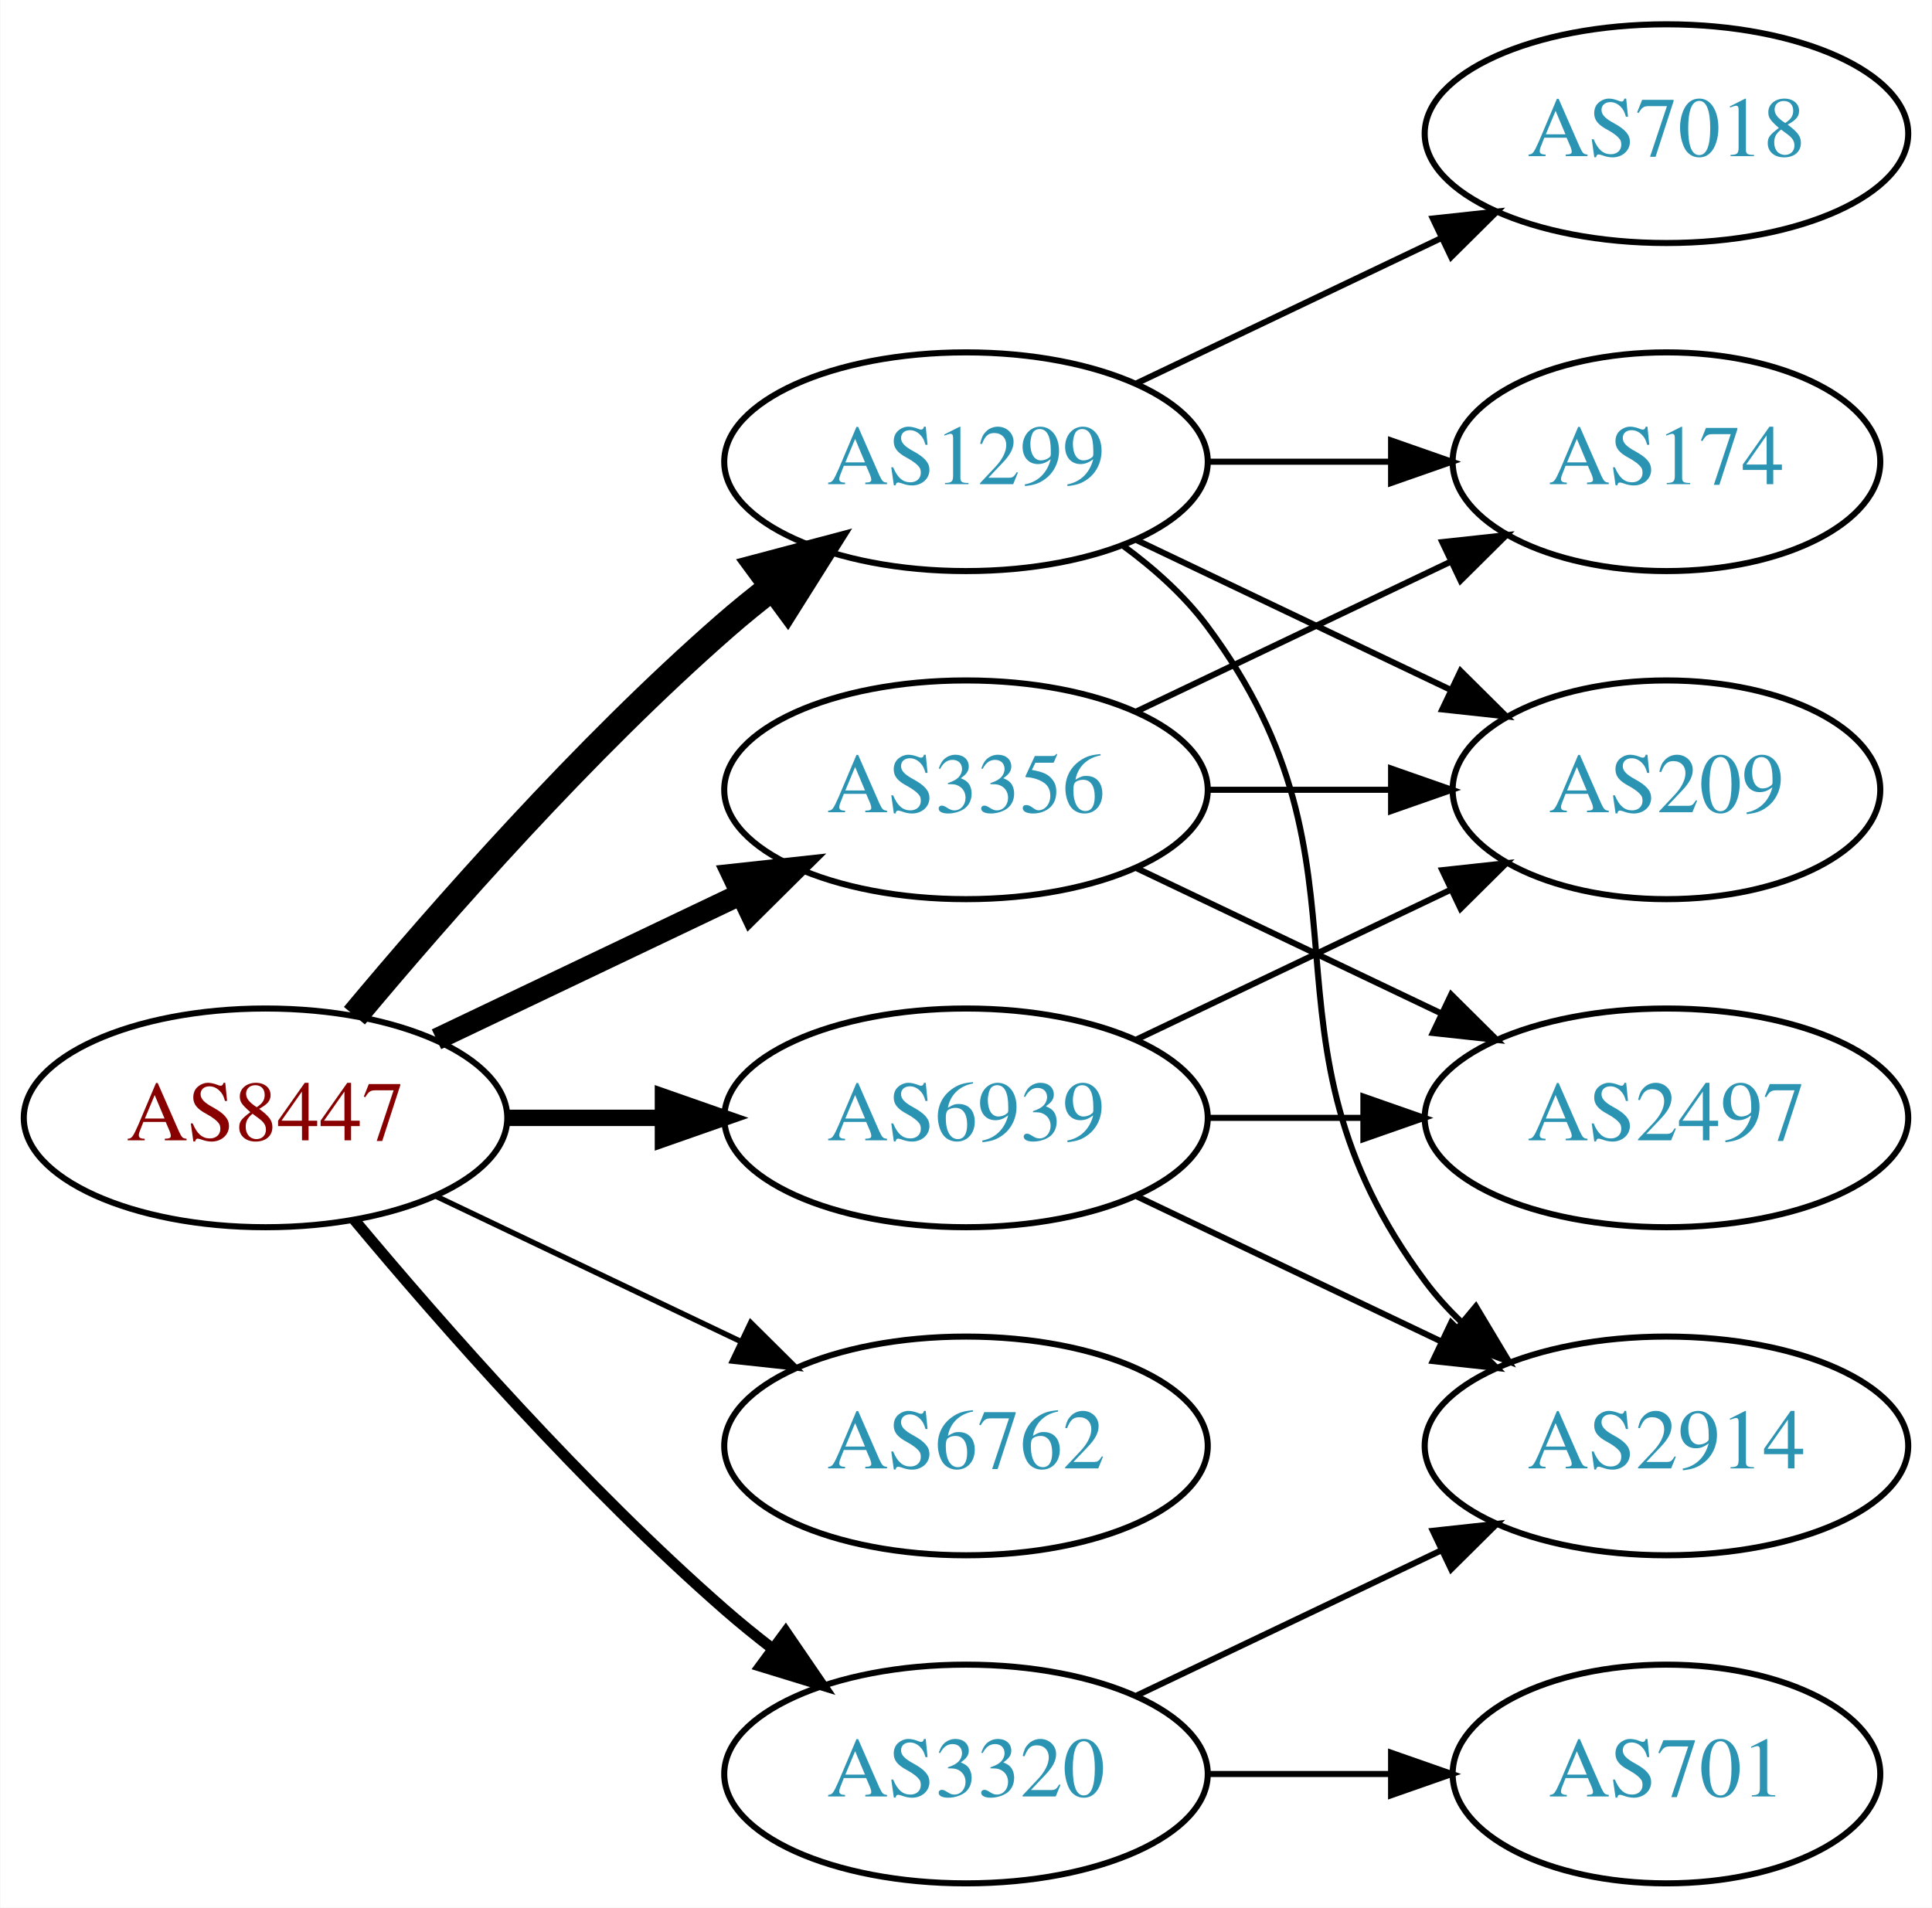
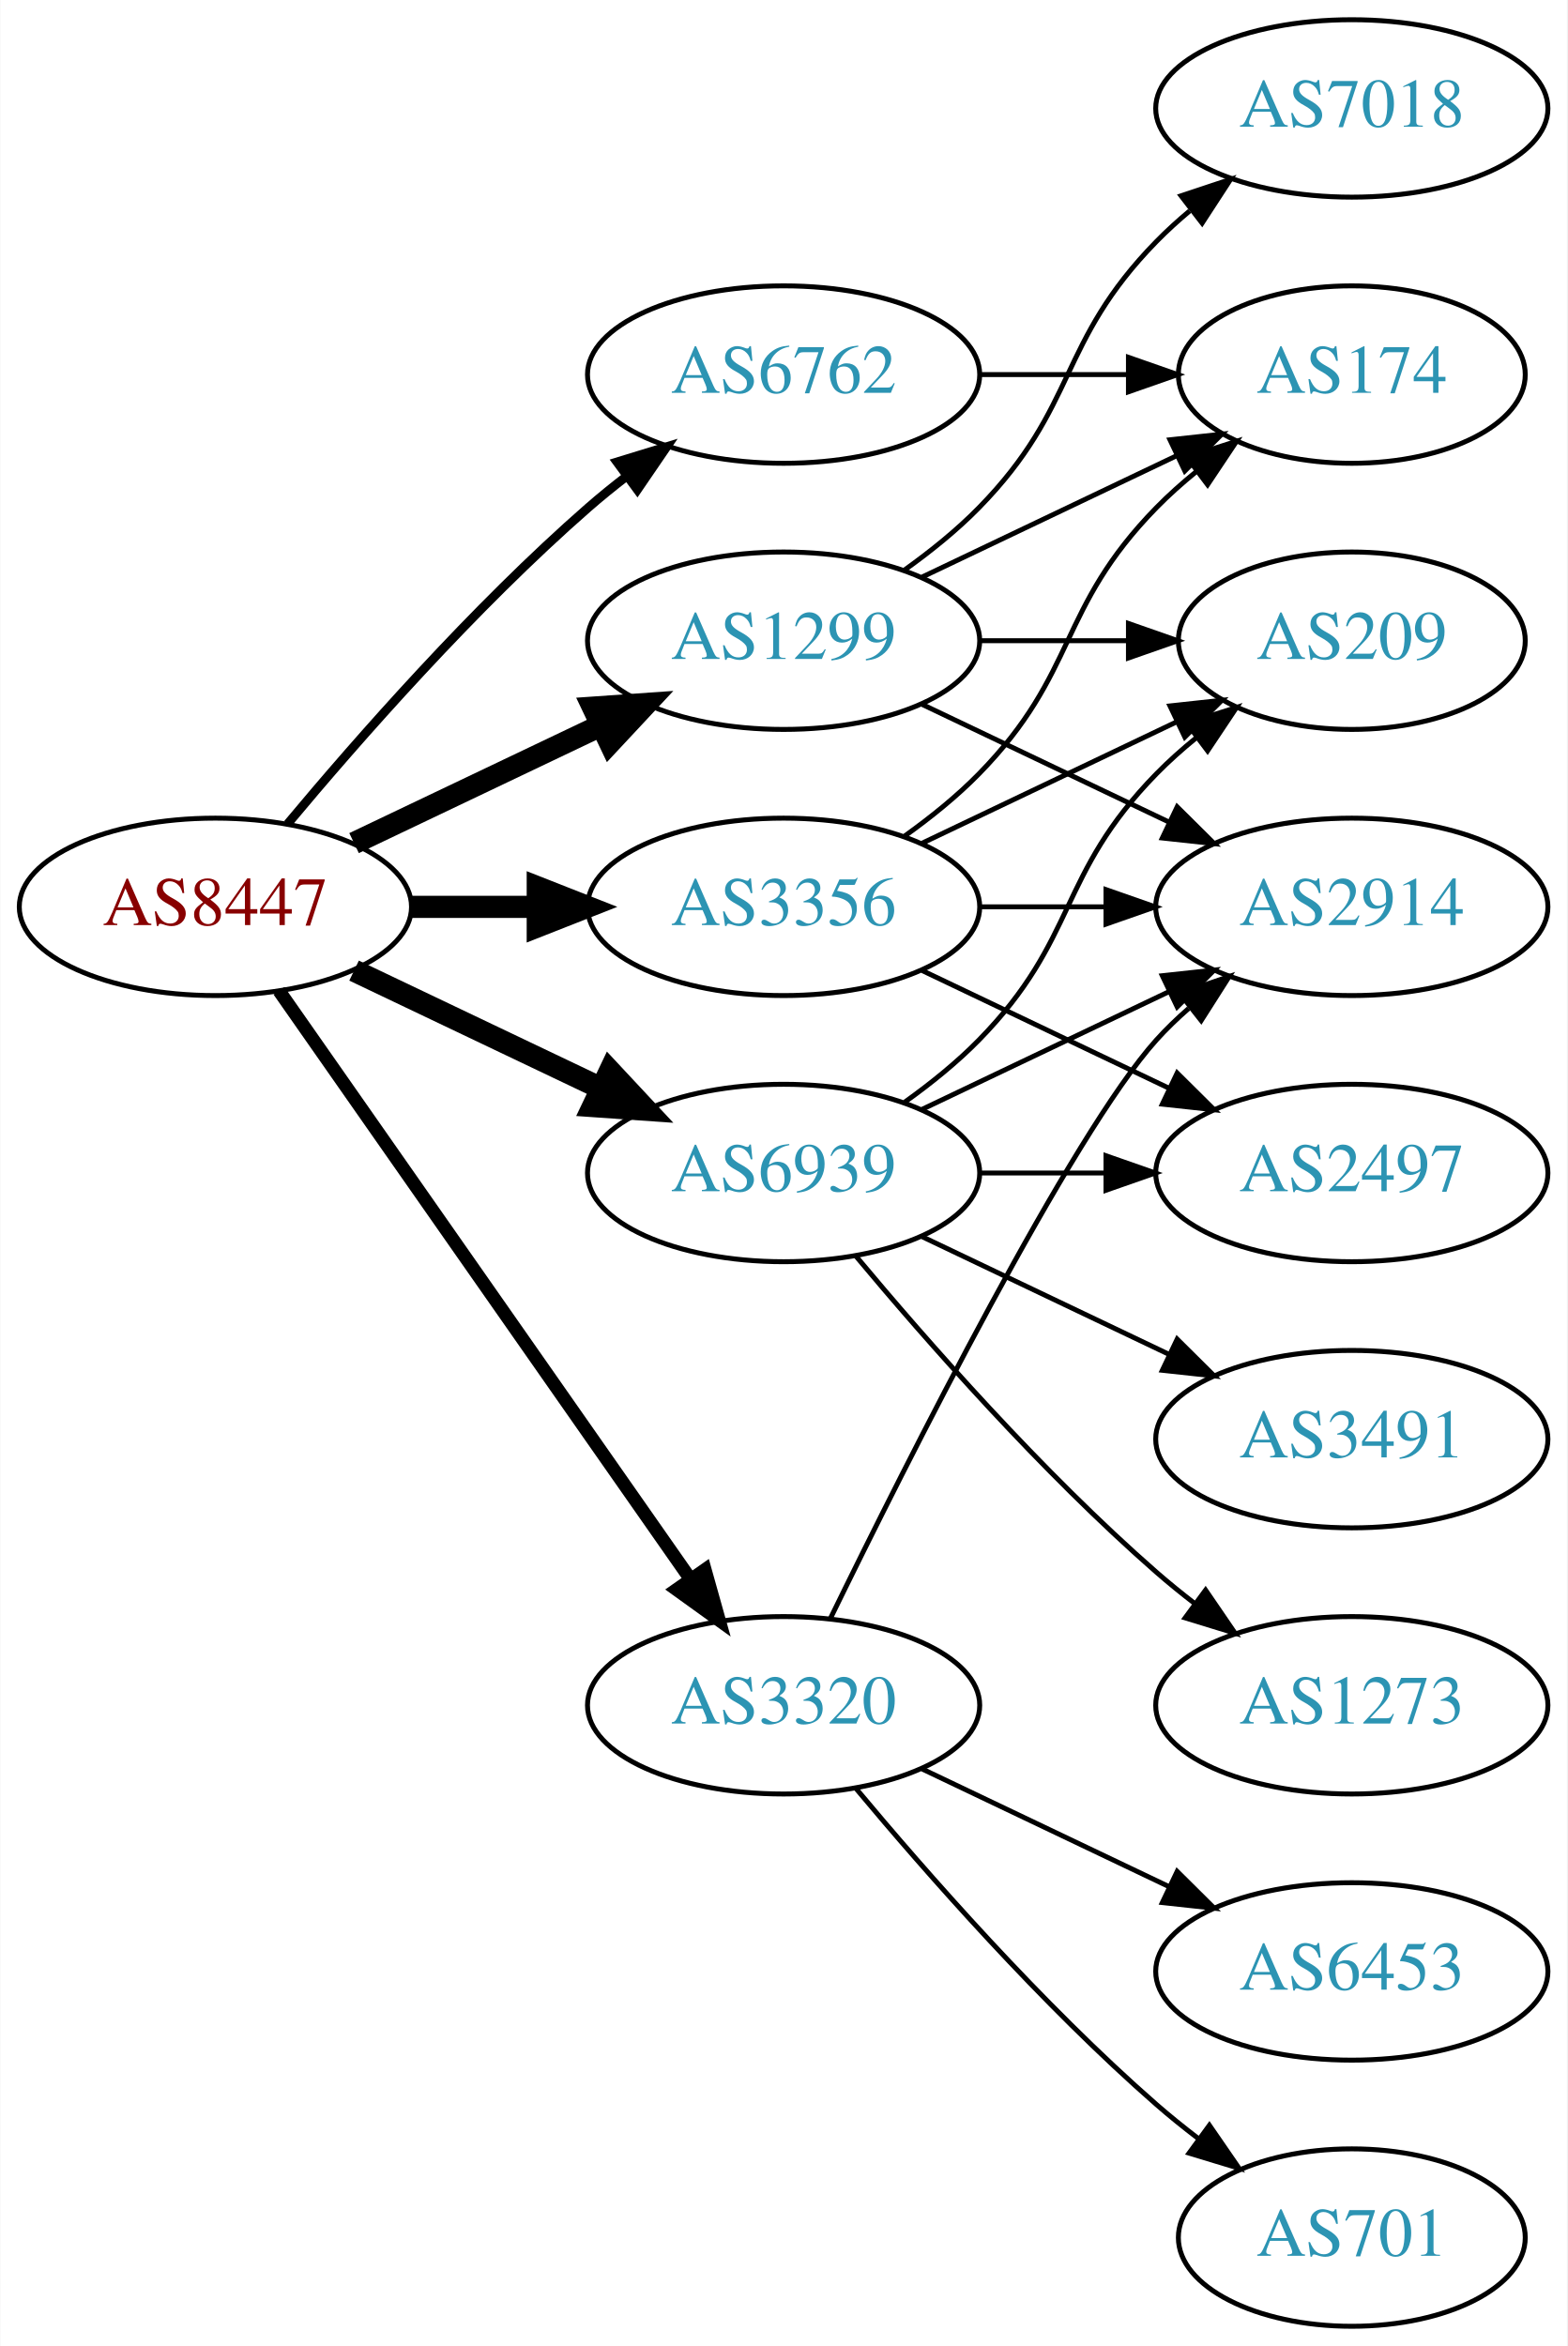
- <svg xmlns="http://www.w3.org/2000/svg" xmlns:xlink="http://www.w3.org/1999/xlink" width="318pt" height="314pt" viewBox="0.00 0.00 317.88 314.00">
-   <g id="graph0" class="graph" transform="scale(1 1) rotate(0) translate(4 310)">
-     <polygon fill="white" stroke="none" points="-4,4 -4,-310 313.879,-310 313.879,4 -4,4" />
+ <svg xmlns="http://www.w3.org/2000/svg" xmlns:xlink="http://www.w3.org/1999/xlink" width="318pt" height="476pt" viewBox="0.00 0.00 317.88 476.00">
+   <g id="graph0" class="graph" transform="scale(1 1) rotate(0) translate(4 472)">
+     <polygon fill="white" stroke="none" points="-4,4 -4,-472 313.879,-472 313.879,4 -4,4" />
    <g id="node1" class="node">
      <g id="a_node1">
        <a xlink:href="/asn/8447" xlink:title="AS8447 ~ A1 Telekom Austria AG [AT]">
-           <ellipse fill="#ffffff" stroke="black" cx="39.647" cy="-126" rx="39.794" ry="18" />
-           <text text-anchor="middle" x="39.647" y="-122.3" font-family="Times,serif" font-size="14.00" fill="#880000">AS8447</text>
+           <ellipse fill="#ffffff" stroke="black" cx="39.647" cy="-288" rx="39.794" ry="18" />
+           <text text-anchor="middle" x="39.647" y="-284.3" font-family="Times,serif" font-size="14.00" fill="#880000">AS8447</text>
        </a>
      </g>
    </g>
    <g id="node2" class="node">
      <g id="a_node2">
        <a xlink:href="/asn/1299" xlink:title="AS1299 ~ Telia Carrier [EU]">
-           <ellipse fill="#ffffff" stroke="black" cx="154.939" cy="-234" rx="39.794" ry="18" />
-           <text text-anchor="middle" x="154.939" y="-230.3" font-family="Times,serif" font-size="14.00" fill="#2c94b3">AS1299</text>
+           <ellipse fill="#ffffff" stroke="black" cx="154.939" cy="-342" rx="39.794" ry="18" />
+           <text text-anchor="middle" x="154.939" y="-338.3" font-family="Times,serif" font-size="14.00" fill="#2c94b3">AS1299</text>
        </a>
      </g>
    </g>
    <g id="edge1" class="edge">
-       <path fill="none" stroke="black" stroke-width="4.5" d="M54.276,-142.817C68.559,-159.929 92.106,-186.745 115.293,-207 117.759,-209.154 120.397,-211.294 123.095,-213.372" />
-       <polygon fill="black" stroke="black" stroke-width="4.5" points="120.86,-216.616 131.249,-219.37 125.527,-210.273 120.86,-216.616" />
+       <path fill="none" stroke="black" stroke-width="4.5" d="M67.783,-300.934C82.777,-308.081 101.598,-317.052 117.821,-324.785" />
+       <polygon fill="black" stroke="black" stroke-width="4.5" points="116.303,-328.423 127.024,-329.171 119.692,-321.314 116.303,-328.423" />
    </g>
    <g id="node3" class="node">
      <g id="a_node3">
        <a xlink:href="/asn/3320" xlink:title="AS3320 ~ DTAG [DE]">
-           <ellipse fill="#ffffff" stroke="black" cx="154.939" cy="-18" rx="39.794" ry="18" />
-           <text text-anchor="middle" x="154.939" y="-14.3" font-family="Times,serif" font-size="14.00" fill="#2c94b3">AS3320</text>
+           <ellipse fill="#ffffff" stroke="black" cx="154.939" cy="-126" rx="39.794" ry="18" />
+           <text text-anchor="middle" x="154.939" y="-122.3" font-family="Times,serif" font-size="14.00" fill="#2c94b3">AS3320</text>
        </a>
      </g>
    </g>
    <g id="edge2" class="edge">
-       <path fill="none" stroke="black" stroke-width="1.8" d="M54.276,-109.183C68.559,-92.071 92.106,-65.255 115.293,-45 117.759,-42.846 120.397,-40.706 123.095,-38.628" />
-       <polygon fill="black" stroke="black" stroke-width="1.8" points="125.268,-41.375 131.249,-32.63 121.12,-35.736 125.268,-41.375" />
+       <path fill="none" stroke="black" stroke-width="2.7" d="M52.557,-270.969C72.478,-242.483 112.668,-185.015 136.018,-151.626" />
+       <polygon fill="black" stroke="black" stroke-width="2.7" points="138.985,-153.491 141.848,-143.29 133.249,-149.479 138.985,-153.491" />
    </g>
    <g id="node4" class="node">
      <g id="a_node4">
        <a xlink:href="/asn/3356" xlink:title="AS3356 ~ Level 3 Parent, LLC [US]">
-           <ellipse fill="#ffffff" stroke="black" cx="154.939" cy="-180" rx="39.794" ry="18" />
-           <text text-anchor="middle" x="154.939" y="-176.3" font-family="Times,serif" font-size="14.00" fill="#2c94b3">AS3356</text>
+           <ellipse fill="#ffffff" stroke="black" cx="154.939" cy="-288" rx="39.794" ry="18" />
+           <text text-anchor="middle" x="154.939" y="-284.3" font-family="Times,serif" font-size="14.00" fill="#2c94b3">AS3356</text>
        </a>
      </g>
    </g>
    <g id="edge3" class="edge">
-       <path fill="none" stroke="black" stroke-width="3.6" d="M67.783,-138.934C82.777,-146.081 101.598,-155.052 117.821,-162.785" />
-       <polygon fill="black" stroke="black" stroke-width="3.6" points="116.491,-166.028 127.024,-167.171 119.503,-159.709 116.491,-166.028" />
+       <path fill="none" stroke="black" stroke-width="4.5" d="M79.319,-288C87.522,-288 96.286,-288 104.818,-288" />
+       <polygon fill="black" stroke="black" stroke-width="4.5" points="105.057,-291.938 115.057,-288 105.057,-284.063 105.057,-291.938" />
    </g>
    <g id="node5" class="node">
      <g id="a_node5">
        <a xlink:href="/asn/6762" xlink:title="AS6762 ~ TELECOM ITALIA SPARKLE S.p.A. [IT]">
-           <ellipse fill="#ffffff" stroke="black" cx="154.939" cy="-72" rx="39.794" ry="18" />
-           <text text-anchor="middle" x="154.939" y="-68.3" font-family="Times,serif" font-size="14.00" fill="#2c94b3">AS6762</text>
+           <ellipse fill="#ffffff" stroke="black" cx="154.939" cy="-396" rx="39.794" ry="18" />
+           <text text-anchor="middle" x="154.939" y="-392.3" font-family="Times,serif" font-size="14.00" fill="#2c94b3">AS6762</text>
        </a>
      </g>
    </g>
    <g id="edge4" class="edge">
-       <path fill="none" stroke="black" stroke-width="0.9" d="M67.783,-113.066C82.777,-105.919 101.598,-96.948 117.821,-89.215" />
-       <polygon fill="black" stroke="black" stroke-width="0.9" points="119.503,-92.291 127.024,-84.829 116.491,-85.972 119.503,-92.291" />
+       <path fill="none" stroke="black" stroke-width="1.8" d="M54.276,-304.817C68.559,-321.929 92.106,-348.745 115.293,-369 117.759,-371.154 120.397,-373.294 123.095,-375.372" />
+       <polygon fill="black" stroke="black" stroke-width="1.8" points="121.12,-378.264 131.249,-381.37 125.268,-372.625 121.12,-378.264" />
    </g>
    <g id="node6" class="node">
      <g id="a_node6">
        <a xlink:href="/asn/6939" xlink:title="AS6939 ~ Hurricane Electric LLC [US]">
-           <ellipse fill="#ffffff" stroke="black" cx="154.939" cy="-126" rx="39.794" ry="18" />
-           <text text-anchor="middle" x="154.939" y="-122.3" font-family="Times,serif" font-size="14.00" fill="#2c94b3">AS6939</text>
+           <ellipse fill="#ffffff" stroke="black" cx="154.939" cy="-234" rx="39.794" ry="18" />
+           <text text-anchor="middle" x="154.939" y="-230.3" font-family="Times,serif" font-size="14.00" fill="#2c94b3">AS6939</text>
        </a>
      </g>
    </g>
    <g id="edge5" class="edge">
-       <path fill="none" stroke="black" stroke-width="2.7" d="M79.319,-126C87.522,-126 96.286,-126 104.818,-126" />
-       <polygon fill="black" stroke="black" stroke-width="2.7" points="105.057,-129.5 115.057,-126 105.057,-122.5 105.057,-129.5" />
+       <path fill="none" stroke="black" stroke-width="4.5" d="M67.783,-275.066C82.777,-267.919 101.598,-258.948 117.821,-251.215" />
+       <polygon fill="black" stroke="black" stroke-width="4.5" points="119.692,-254.686 127.024,-246.829 116.303,-247.577 119.692,-254.686" />
    </g>
    <g id="node7" class="node">
      <g id="a_node7">
        <a xlink:href="/asn/174" xlink:title="AS174 ~ Cogent Communications [US]">
-           <ellipse fill="#ffffff" stroke="black" cx="270.232" cy="-234" rx="35.194" ry="18" />
-           <text text-anchor="middle" x="270.232" y="-230.3" font-family="Times,serif" font-size="14.00" fill="#2c94b3">AS174</text>
+           <ellipse fill="#ffffff" stroke="black" cx="270.232" cy="-396" rx="35.194" ry="18" />
+           <text text-anchor="middle" x="270.232" y="-392.3" font-family="Times,serif" font-size="14.00" fill="#2c94b3">AS174</text>
        </a>
      </g>
    </g>
    <g id="edge6" class="edge">
-       <path fill="none" stroke="black" d="M194.612,-234C204.317,-234 214.808,-234 224.771,-234" />
-       <polygon fill="black" stroke="black" points="224.907,-237.5 234.907,-234 224.907,-230.5 224.907,-237.5" />
+       <path fill="none" stroke="black" d="M183.076,-354.934C198.508,-362.29 217.993,-371.577 234.528,-379.459" />
+       <polygon fill="black" stroke="black" points="233.337,-382.768 243.87,-383.911 236.349,-376.449 233.337,-382.768" />
    </g>
    <g id="node8" class="node">
      <g id="a_node8">
        <a xlink:href="/asn/7018" xlink:title="AS7018 ~ AT&amp;T Services, Inc. [US]">
-           <ellipse fill="#ffffff" stroke="black" cx="270.232" cy="-288" rx="39.794" ry="18" />
-           <text text-anchor="middle" x="270.232" y="-284.3" font-family="Times,serif" font-size="14.00" fill="#2c94b3">AS7018</text>
+           <ellipse fill="#ffffff" stroke="black" cx="270.232" cy="-450" rx="39.794" ry="18" />
+           <text text-anchor="middle" x="270.232" y="-446.3" font-family="Times,serif" font-size="14.00" fill="#2c94b3">AS7018</text>
        </a>
      </g>
    </g>
    <g id="edge7" class="edge">
-       <path fill="none" stroke="black" d="M183.076,-246.934C198.07,-254.081 216.891,-263.052 233.114,-270.785" />
-       <polygon fill="black" stroke="black" points="231.784,-274.028 242.317,-275.171 234.796,-267.709 231.784,-274.028" />
+       <path fill="none" stroke="black" d="M179.533,-356.389C184.789,-360.148 190.121,-364.437 194.586,-369 214.758,-389.617 210.413,-402.383 230.586,-423 232.679,-425.139 234.962,-427.218 237.339,-429.21" />
+       <polygon fill="black" stroke="black" points="235.582,-432.275 245.638,-435.611 239.857,-426.732 235.582,-432.275" />
    </g>
    <g id="node9" class="node">
      <g id="a_node9">
        <a xlink:href="/asn/209" xlink:title="AS209 ~ CenturyLink Communications, LLC [US]">
-           <ellipse fill="#ffffff" stroke="black" cx="270.232" cy="-180" rx="35.194" ry="18" />
-           <text text-anchor="middle" x="270.232" y="-176.3" font-family="Times,serif" font-size="14.00" fill="#2c94b3">AS209</text>
+           <ellipse fill="#ffffff" stroke="black" cx="270.232" cy="-342" rx="35.194" ry="18" />
+           <text text-anchor="middle" x="270.232" y="-338.3" font-family="Times,serif" font-size="14.00" fill="#2c94b3">AS209</text>
        </a>
      </g>
    </g>
    <g id="edge8" class="edge">
-       <path fill="none" stroke="black" d="M183.076,-221.066C198.508,-213.71 217.993,-204.423 234.528,-196.541" />
-       <polygon fill="black" stroke="black" points="236.349,-199.551 243.87,-192.089 233.337,-193.232 236.349,-199.551" />
+       <path fill="none" stroke="black" d="M194.612,-342C204.317,-342 214.808,-342 224.771,-342" />
+       <polygon fill="black" stroke="black" points="224.907,-345.5 234.907,-342 224.907,-338.5 224.907,-345.5" />
    </g>
    <g id="node10" class="node">
      <g id="a_node10">
        <a xlink:href="/asn/2914" xlink:title="AS2914 ~ NTT America, Inc. [US]">
-           <ellipse fill="#ffffff" stroke="black" cx="270.232" cy="-72" rx="39.794" ry="18" />
-           <text text-anchor="middle" x="270.232" y="-68.3" font-family="Times,serif" font-size="14.00" fill="#2c94b3">AS2914</text>
+           <ellipse fill="#ffffff" stroke="black" cx="270.232" cy="-288" rx="39.794" ry="18" />
+           <text text-anchor="middle" x="270.232" y="-284.3" font-family="Times,serif" font-size="14.00" fill="#2c94b3">AS2914</text>
        </a>
      </g>
    </g>
    <g id="edge9" class="edge">
-       <path fill="none" stroke="black" d="M180.87,-220.118C185.946,-216.389 190.864,-211.984 194.586,-207 224.857,-166.458 200.315,-139.542 230.586,-99 232.33,-96.664 234.338,-94.455 236.501,-92.383" />
-       <polygon fill="black" stroke="black" points="238.861,-94.973 244.302,-85.882 234.379,-89.595 238.861,-94.973" />
-     </g>
-     <g id="edge10" class="edge">
-       <path fill="none" stroke="black" d="M183.076,-30.934C198.07,-38.081 216.891,-47.052 233.114,-54.785" />
-       <polygon fill="black" stroke="black" points="231.784,-58.028 242.317,-59.171 234.796,-51.709 231.784,-58.028" />
+       <path fill="none" stroke="black" d="M183.076,-329.066C198.07,-321.919 216.891,-312.948 233.114,-305.215" />
+       <polygon fill="black" stroke="black" points="234.796,-308.291 242.317,-300.829 231.784,-301.972 234.796,-308.291" />
+     </g>
+     <g id="edge12" class="edge">
+       <path fill="none" stroke="black" d="M164.377,-143.511C179.995,-175.509 213.382,-241.893 230.586,-261 232.588,-263.224 234.807,-265.363 237.14,-267.397" />
+       <polygon fill="black" stroke="black" points="235.338,-270.433 245.359,-273.873 239.67,-264.935 235.338,-270.433" />
    </g>
    <g id="node11" class="node">
      <g id="a_node11">
+         <a xlink:href="/asn/6453" xlink:title="AS6453 ~ TATA COMMUNICATIONS (AMERICA) INC [US]">
+           <ellipse fill="#ffffff" stroke="black" cx="270.232" cy="-72" rx="39.794" ry="18" />
+           <text text-anchor="middle" x="270.232" y="-68.3" font-family="Times,serif" font-size="14.00" fill="#2c94b3">AS6453</text>
+         </a>
+       </g>
+     </g>
+     <g id="edge10" class="edge">
+       <path fill="none" stroke="black" d="M183.076,-113.066C198.07,-105.919 216.891,-96.948 233.114,-89.215" />
+       <polygon fill="black" stroke="black" points="234.796,-92.291 242.317,-84.829 231.784,-85.972 234.796,-92.291" />
+     </g>
+     <g id="node12" class="node">
+       <g id="a_node12">
        <a xlink:href="/asn/701" xlink:title="AS701 ~ UUNET [US]">
          <ellipse fill="#ffffff" stroke="black" cx="270.232" cy="-18" rx="35.194" ry="18" />
          <text text-anchor="middle" x="270.232" y="-14.3" font-family="Times,serif" font-size="14.00" fill="#2c94b3">AS701</text>
        </a>
      </g>
    </g>
    <g id="edge11" class="edge">
-       <path fill="none" stroke="black" d="M194.612,-18C204.317,-18 214.808,-18 224.771,-18" />
-       <polygon fill="black" stroke="black" points="224.907,-21.5 234.907,-18 224.907,-14.5 224.907,-21.5" />
-     </g>
-     <g id="edge12" class="edge">
-       <path fill="none" stroke="black" d="M183.076,-192.934C198.508,-200.29 217.993,-209.577 234.528,-217.459" />
-       <polygon fill="black" stroke="black" points="233.337,-220.768 243.87,-221.911 236.349,-214.449 233.337,-220.768" />
+       <path fill="none" stroke="black" d="M169.569,-109.183C183.852,-92.071 207.398,-65.255 230.586,-45 233.256,-42.668 236.128,-40.352 239.059,-38.114" />
+       <polygon fill="black" stroke="black" points="241.337,-40.784 247.35,-32.061 237.209,-35.13 241.337,-40.784" />
+     </g>
+     <g id="edge16" class="edge">
+       <path fill="none" stroke="black" d="M179.533,-302.389C184.789,-306.148 190.121,-310.437 194.586,-315 214.758,-335.617 210.413,-348.383 230.586,-369 233.065,-371.534 235.812,-373.983 238.664,-376.304" />
+       <polygon fill="black" stroke="black" points="236.756,-379.248 246.85,-382.468 240.967,-373.657 236.756,-379.248" />
+     </g>
+     <g id="edge15" class="edge">
+       <path fill="none" stroke="black" d="M183.076,-300.934C198.508,-308.29 217.993,-317.577 234.528,-325.459" />
+       <polygon fill="black" stroke="black" points="233.337,-328.768 243.87,-329.911 236.349,-322.449 233.337,-328.768" />
    </g>
    <g id="edge13" class="edge">
-       <path fill="none" stroke="black" d="M194.612,-180C204.317,-180 214.808,-180 224.771,-180" />
-       <polygon fill="black" stroke="black" points="224.907,-183.5 234.907,-180 224.907,-176.5 224.907,-183.5" />
-     </g>
-     <g id="node12" class="node">
-       <g id="a_node12">
+       <path fill="none" stroke="black" d="M194.612,-288C202.815,-288 211.579,-288 220.111,-288" />
+       <polygon fill="black" stroke="black" points="220.35,-291.5 230.35,-288 220.35,-284.5 220.35,-291.5" />
+     </g>
+     <g id="node13" class="node">
+       <g id="a_node13">
        <a xlink:href="/asn/2497" xlink:title="AS2497 ~ Internet Initiative Japan Inc. [JP]">
+           <ellipse fill="#ffffff" stroke="black" cx="270.232" cy="-234" rx="39.794" ry="18" />
+           <text text-anchor="middle" x="270.232" y="-230.3" font-family="Times,serif" font-size="14.00" fill="#2c94b3">AS2497</text>
+         </a>
+       </g>
+     </g>
+     <g id="edge14" class="edge">
+       <path fill="none" stroke="black" d="M183.076,-275.066C198.07,-267.919 216.891,-258.948 233.114,-251.215" />
+       <polygon fill="black" stroke="black" points="234.796,-254.291 242.317,-246.829 231.784,-247.972 234.796,-254.291" />
+     </g>
+     <g id="edge17" class="edge">
+       <path fill="none" stroke="black" d="M194.612,-396C204.317,-396 214.808,-396 224.771,-396" />
+       <polygon fill="black" stroke="black" points="224.907,-399.5 234.907,-396 224.907,-392.5 224.907,-399.5" />
+     </g>
+     <g id="edge19" class="edge">
+       <path fill="none" stroke="black" d="M179.533,-248.389C184.789,-252.148 190.121,-256.437 194.586,-261 214.758,-281.617 210.413,-294.383 230.586,-315 233.065,-317.534 235.812,-319.983 238.664,-322.304" />
+       <polygon fill="black" stroke="black" points="236.756,-325.248 246.85,-328.468 240.967,-319.657 236.756,-325.248" />
+     </g>
+     <g id="edge18" class="edge">
+       <path fill="none" stroke="black" d="M183.076,-246.934C198.07,-254.081 216.891,-263.052 233.114,-270.785" />
+       <polygon fill="black" stroke="black" points="231.784,-274.028 242.317,-275.171 234.796,-267.709 231.784,-274.028" />
+     </g>
+     <g id="edge22" class="edge">
+       <path fill="none" stroke="black" d="M194.612,-234C202.815,-234 211.579,-234 220.111,-234" />
+       <polygon fill="black" stroke="black" points="220.35,-237.5 230.35,-234 220.35,-230.5 220.35,-237.5" />
+     </g>
+     <g id="node14" class="node">
+       <g id="a_node14">
+         <a xlink:href="/asn/1273" xlink:title="AS1273 ~ Vodafone Group PLC [EU]">
          <ellipse fill="#ffffff" stroke="black" cx="270.232" cy="-126" rx="39.794" ry="18" />
-           <text text-anchor="middle" x="270.232" y="-122.3" font-family="Times,serif" font-size="14.00" fill="#2c94b3">AS2497</text>
-         </a>
-       </g>
-     </g>
-     <g id="edge14" class="edge">
-       <path fill="none" stroke="black" d="M183.076,-167.066C198.07,-159.919 216.891,-150.948 233.114,-143.215" />
-       <polygon fill="black" stroke="black" points="234.796,-146.291 242.317,-138.829 231.784,-139.972 234.796,-146.291" />
-     </g>
-     <g id="edge16" class="edge">
-       <path fill="none" stroke="black" d="M183.076,-138.934C198.508,-146.29 217.993,-155.577 234.528,-163.459" />
-       <polygon fill="black" stroke="black" points="233.337,-166.768 243.87,-167.911 236.349,-160.449 233.337,-166.768" />
-     </g>
-     <g id="edge15" class="edge">
-       <path fill="none" stroke="black" d="M183.076,-113.066C198.07,-105.919 216.891,-96.948 233.114,-89.215" />
-       <polygon fill="black" stroke="black" points="234.796,-92.291 242.317,-84.829 231.784,-85.972 234.796,-92.291" />
-     </g>
-     <g id="edge17" class="edge">
-       <path fill="none" stroke="black" d="M194.612,-126C202.815,-126 211.579,-126 220.111,-126" />
-       <polygon fill="black" stroke="black" points="220.35,-129.5 230.35,-126 220.35,-122.5 220.35,-129.5" />
+           <text text-anchor="middle" x="270.232" y="-122.3" font-family="Times,serif" font-size="14.00" fill="#2c94b3">AS1273</text>
+         </a>
+       </g>
+     </g>
+     <g id="edge20" class="edge">
+       <path fill="none" stroke="black" d="M169.569,-217.183C183.852,-200.071 207.398,-173.255 230.586,-153 233.052,-150.846 235.69,-148.706 238.388,-146.628" />
+       <polygon fill="black" stroke="black" points="240.561,-149.375 246.542,-140.63 236.413,-143.736 240.561,-149.375" />
+     </g>
+     <g id="node15" class="node">
+       <g id="a_node15">
+         <a xlink:href="/asn/3491" xlink:title="AS3491 ~ PCCW Global, Inc. [US]">
+           <ellipse fill="#ffffff" stroke="black" cx="270.232" cy="-180" rx="39.794" ry="18" />
+           <text text-anchor="middle" x="270.232" y="-176.3" font-family="Times,serif" font-size="14.00" fill="#2c94b3">AS3491</text>
+         </a>
+       </g>
+     </g>
+     <g id="edge21" class="edge">
+       <path fill="none" stroke="black" d="M183.076,-221.066C198.07,-213.919 216.891,-204.948 233.114,-197.215" />
+       <polygon fill="black" stroke="black" points="234.796,-200.291 242.317,-192.829 231.784,-193.972 234.796,-200.291" />
    </g>
  </g>
</svg>
